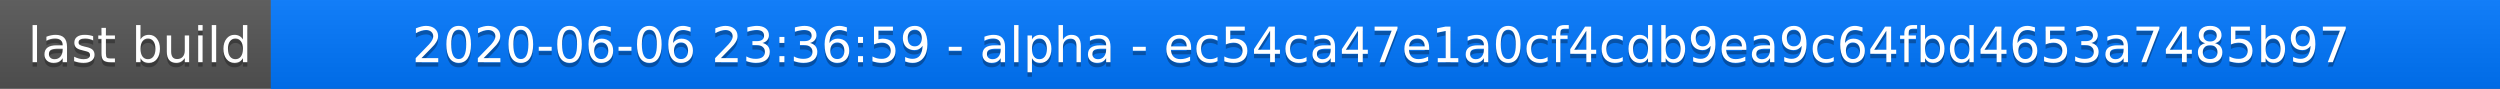
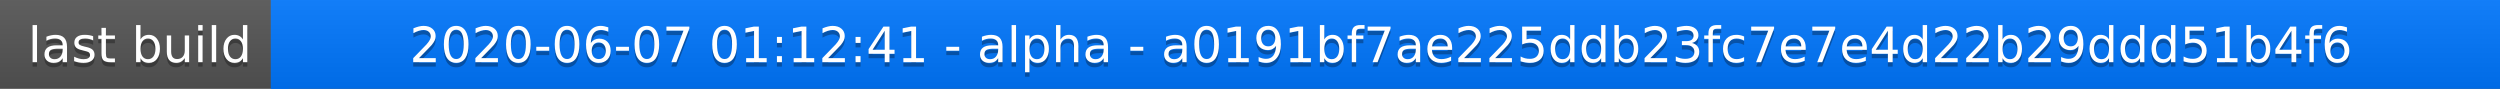
<svg xmlns="http://www.w3.org/2000/svg" width="563" height="20">
  <linearGradient id="a" x2="0" y2="100%">
    <stop offset="0" stop-color="#bbb" stop-opacity=".1" />
    <stop offset="1" stop-opacity=".1" />
  </linearGradient>
  <rect rx="0" width="563" height="20" fill="#555" />
  <rect rx="0" x="61" width="502" height="20" fill="#07f" />
  <path fill="#07f" d="M61 0h4v20h-4z" />
  <rect rx="0" width="563" height="20" fill="url(#a)" />
  <g fill="#fff" text-anchor="middle" font-family="DejaVu Sans,Verdana,Geneva,sans-serif" font-size="11">
    <text x="31.5" y="15" fill="#010101" fill-opacity=".3">last build</text>
    <text x="31.5" y="14">last build</text>
-     <text x="311" y="15" fill="#010101" fill-opacity=".3">2020-06-06 23:36:59 - alpha - ec54ca47e1a0cf4cdb9ea9c64fbd4653a7485b97</text>
-     <text x="311" y="14">2020-06-06 23:36:59 - alpha - ec54ca47e1a0cf4cdb9ea9c64fbd4653a7485b97</text>
+     <text x="311" y="15" fill="#010101" fill-opacity=".3">2020-06-07 01:12:41 - alpha - a0191bf7ae225ddb23fc7e7e4d22b29ddd51b4f6</text>
+     <text x="311" y="14">2020-06-07 01:12:41 - alpha - a0191bf7ae225ddb23fc7e7e4d22b29ddd51b4f6</text>
  </g>
</svg>
